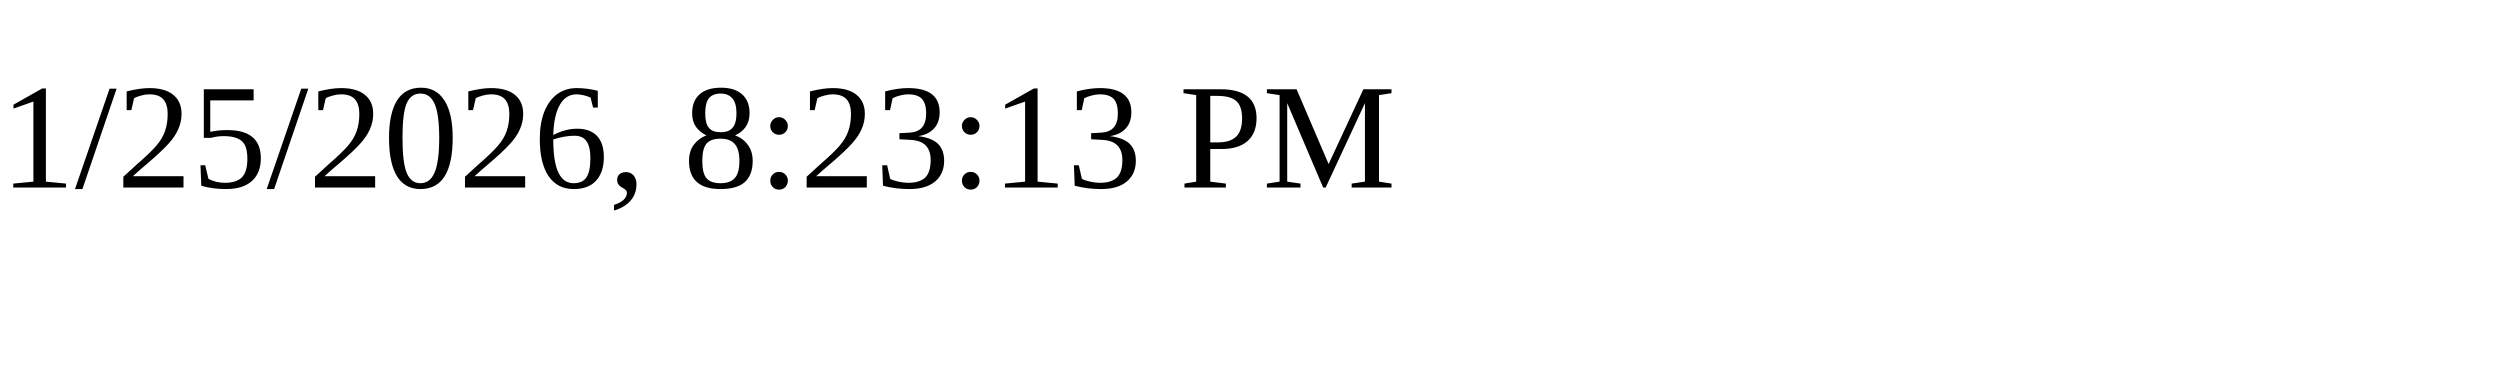
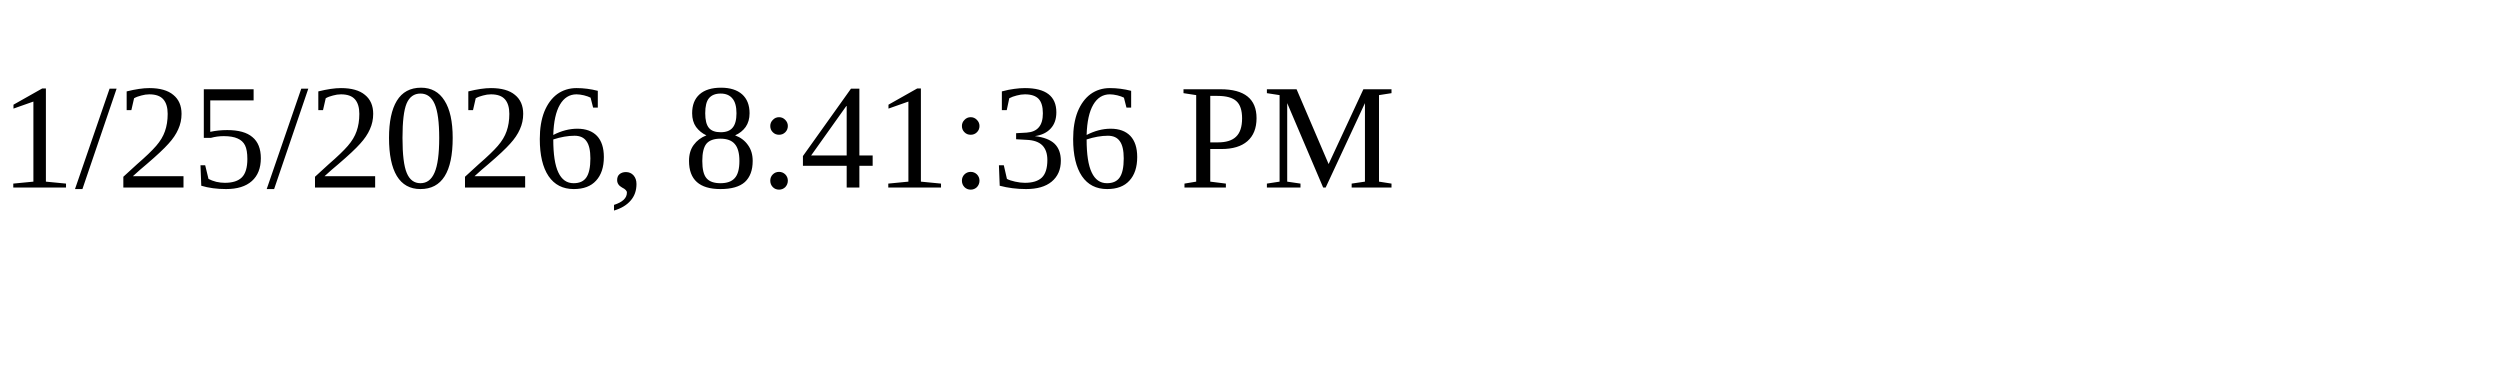
<svg xmlns="http://www.w3.org/2000/svg" height="30" width="200">
-   <text x="0" y="15">1/25/2026, 8:23:13 PM</text>
+   <text x="0" y="15">1/25/2026, 8:41:36 PM</text>
</svg>
